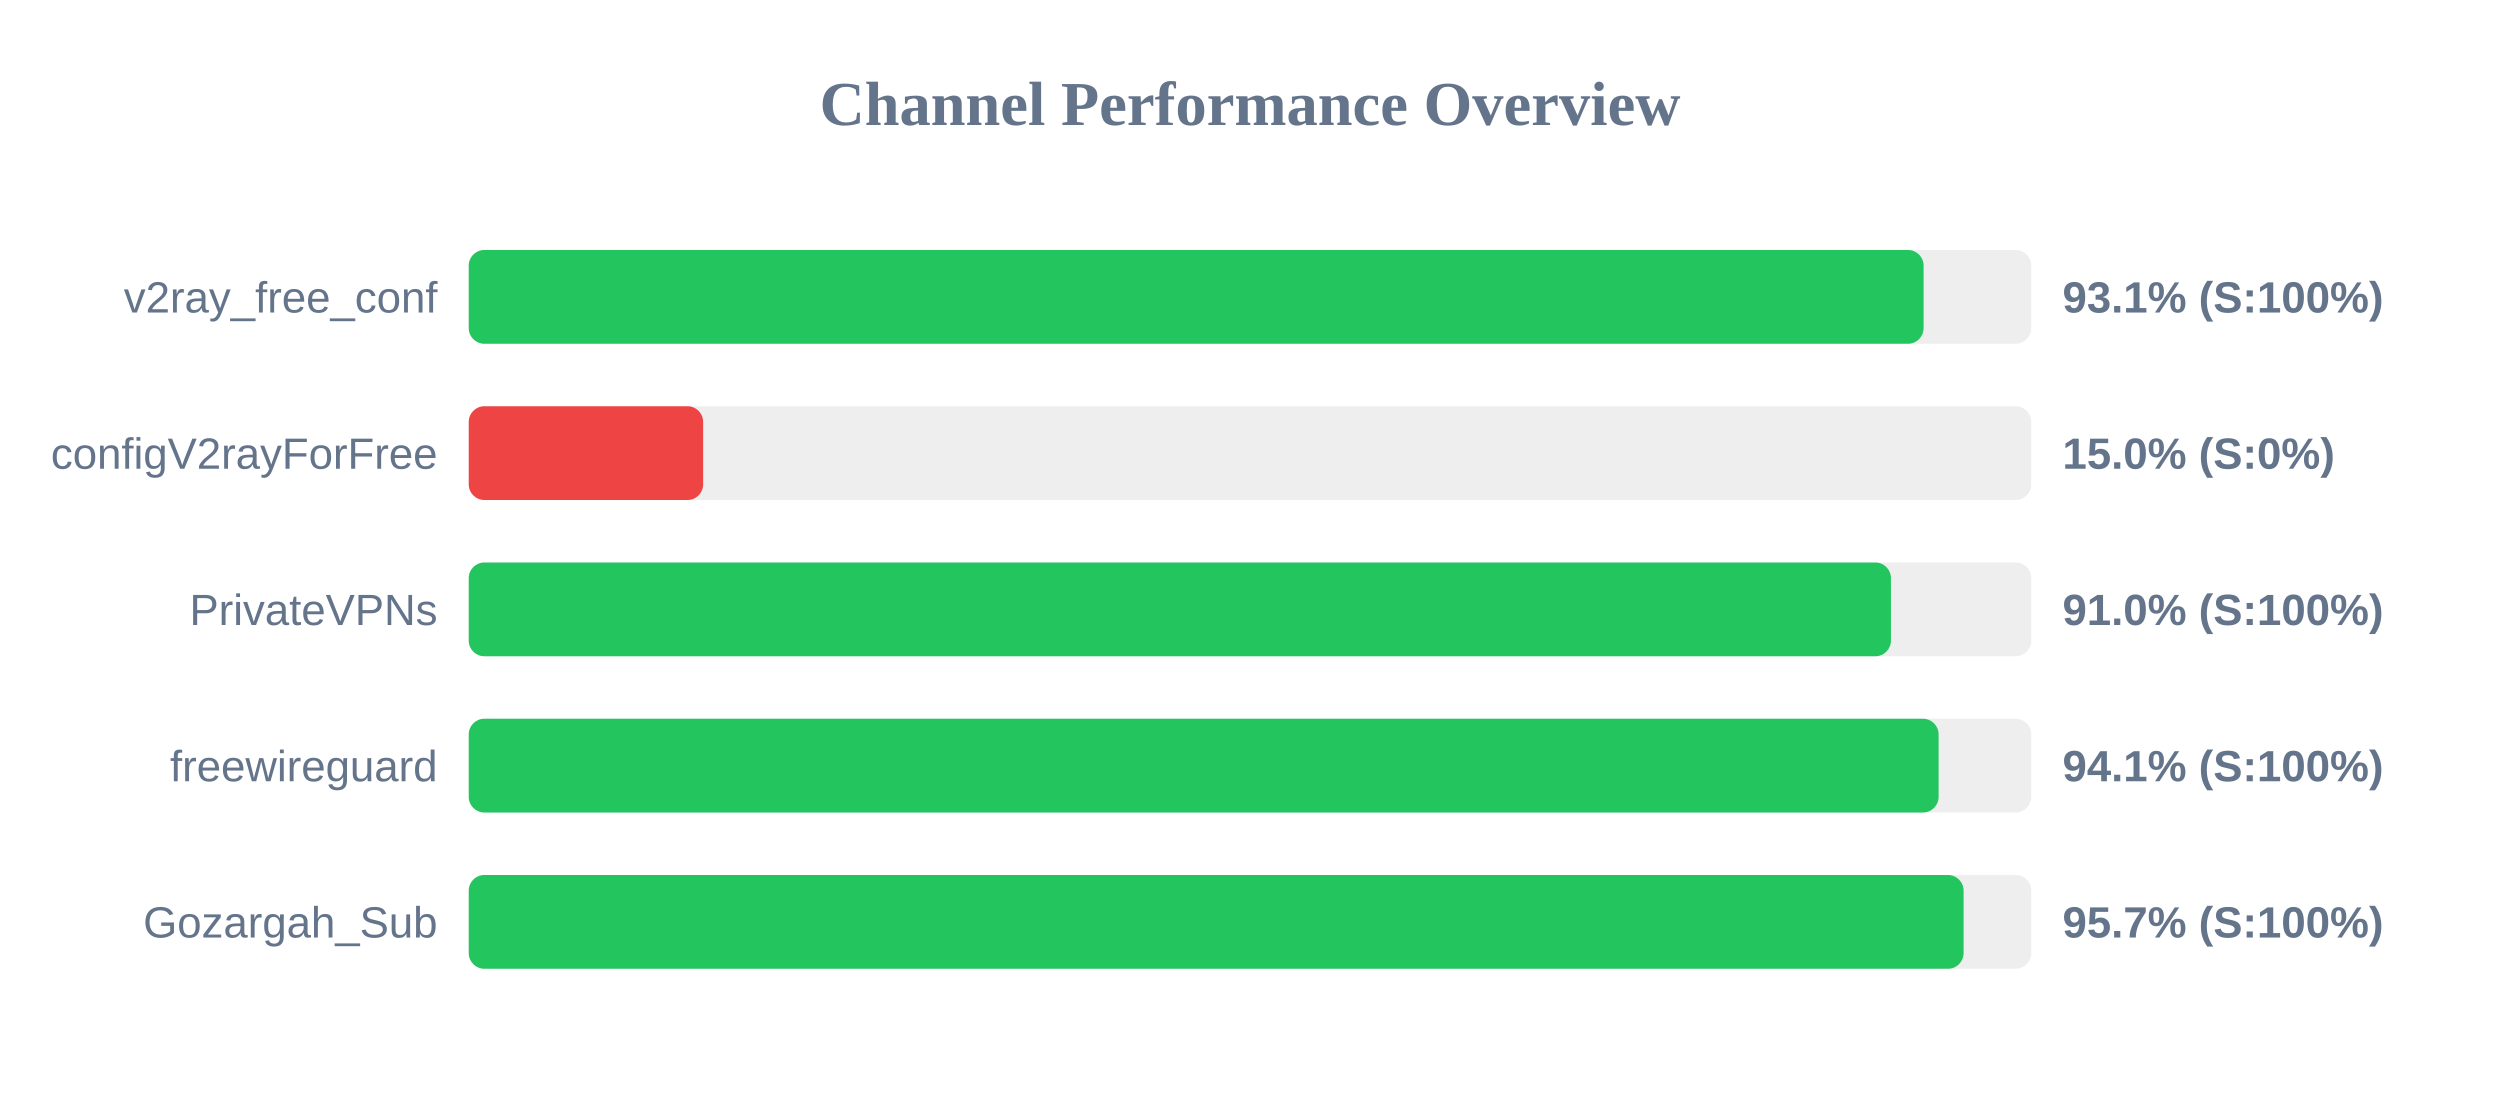
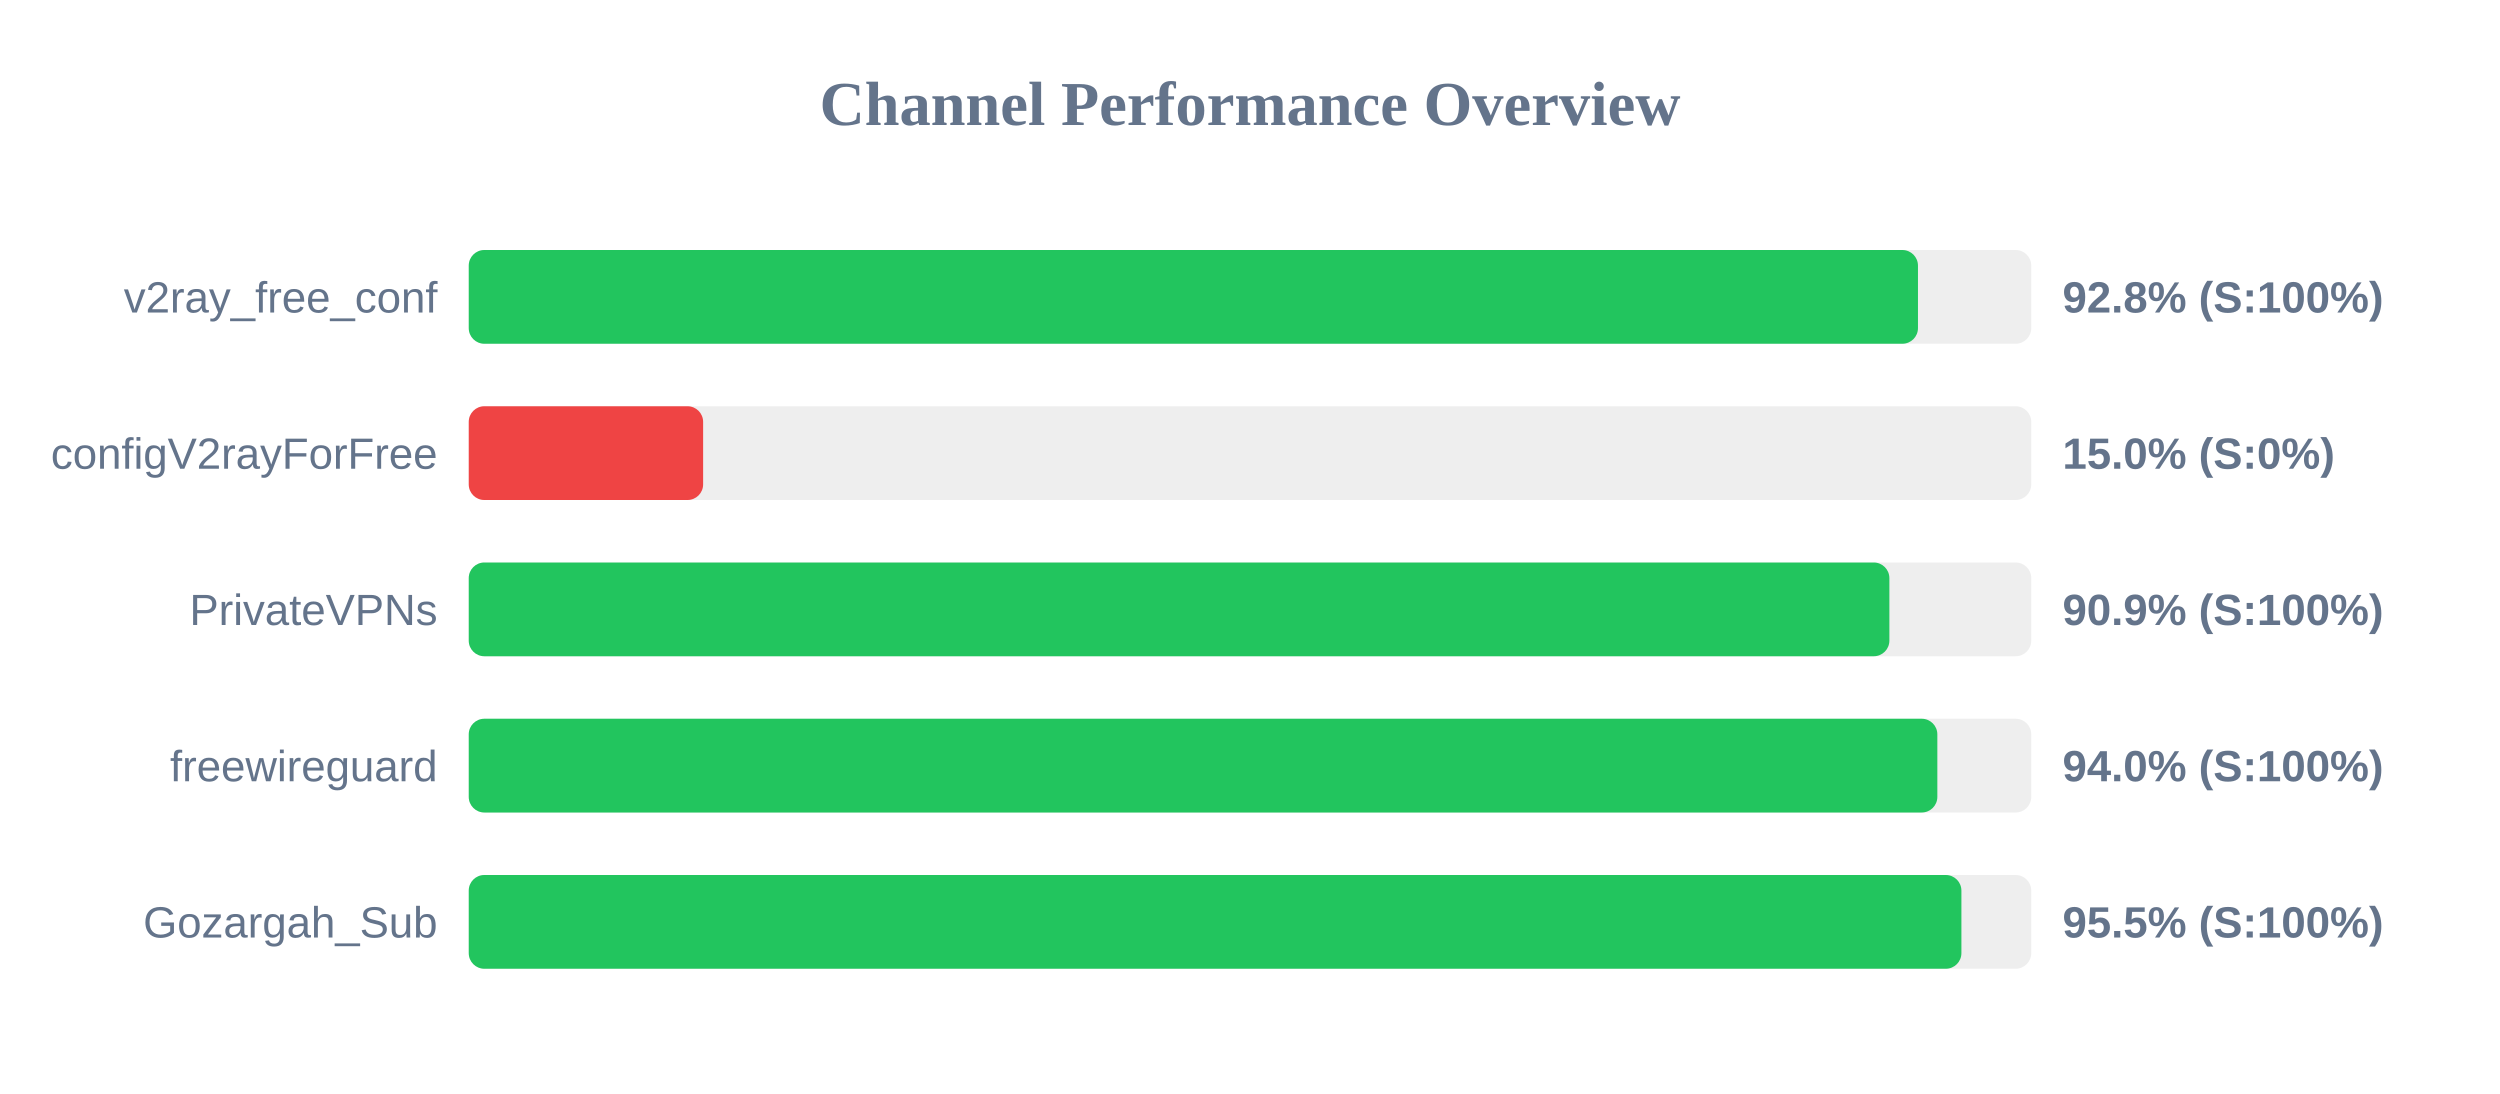
<svg xmlns="http://www.w3.org/2000/svg" width="800" height="350" version="1.1">
  <style>
        .row { font: 14px Arial; fill: #64748b; }
        .score { font: bold 14px Arial; fill: #64748b; }
    </style>
  <text x="400" y="40" text-anchor="middle" font-size="20px" font-weight="bold" fill="#64748b">Channel Performance Overview</text>
  <rect x="150" y="80" width="500" height="30" fill="#eee" rx="5" />
-   <rect x="150" y="80" width="465.55" height="30" fill="#22c55e" rx="5" />
+   <rect x="150" y="80" width="463.75" height="30" fill="#22c55e" rx="5" />
  <text x="140" y="100" text-anchor="end" class="row">v2ray_free_conf</text>
-   <text x="660" y="100" text-anchor="start" class="score">93.1% (S:100%)</text>
+   <text x="660" y="100" text-anchor="start" class="score">92.8% (S:100%)</text>
  <rect x="150" y="130" width="500" height="30" fill="#eee" rx="5" />
  <rect x="150" y="130" width="75.0" height="30" fill="#ef4444" rx="5" />
  <text x="140" y="150" text-anchor="end" class="row">configV2rayForFree</text>
  <text x="660" y="150" text-anchor="start" class="score">15.0% (S:0%)</text>
  <rect x="150" y="180" width="500" height="30" fill="#eee" rx="5" />
-   <rect x="150" y="180" width="455.1" height="30" fill="#22c55e" rx="5" />
+   <rect x="150" y="180" width="454.6" height="30" fill="#22c55e" rx="5" />
  <text x="140" y="200" text-anchor="end" class="row">PrivateVPNs</text>
-   <text x="660" y="200" text-anchor="start" class="score">91.0% (S:100%)</text>
+   <text x="660" y="200" text-anchor="start" class="score">90.9% (S:100%)</text>
  <rect x="150" y="230" width="500" height="30" fill="#eee" rx="5" />
-   <rect x="150" y="230" width="470.35" height="30" fill="#22c55e" rx="5" />
+   <rect x="150" y="230" width="469.95" height="30" fill="#22c55e" rx="5" />
  <text x="140" y="250" text-anchor="end" class="row">freewireguard</text>
-   <text x="660" y="250" text-anchor="start" class="score">94.1% (S:100%)</text>
+   <text x="660" y="250" text-anchor="start" class="score">94.0% (S:100%)</text>
  <rect x="150" y="280" width="500" height="30" fill="#eee" rx="5" />
-   <rect x="150" y="280" width="478.35" height="30" fill="#22c55e" rx="5" />
+   <rect x="150" y="280" width="477.65" height="30" fill="#22c55e" rx="5" />
  <text x="140" y="300" text-anchor="end" class="row">Gozargah_Sub</text>
-   <text x="660" y="300" text-anchor="start" class="score">95.7% (S:100%)</text>
+   <text x="660" y="300" text-anchor="start" class="score">95.5% (S:100%)</text>
</svg>
